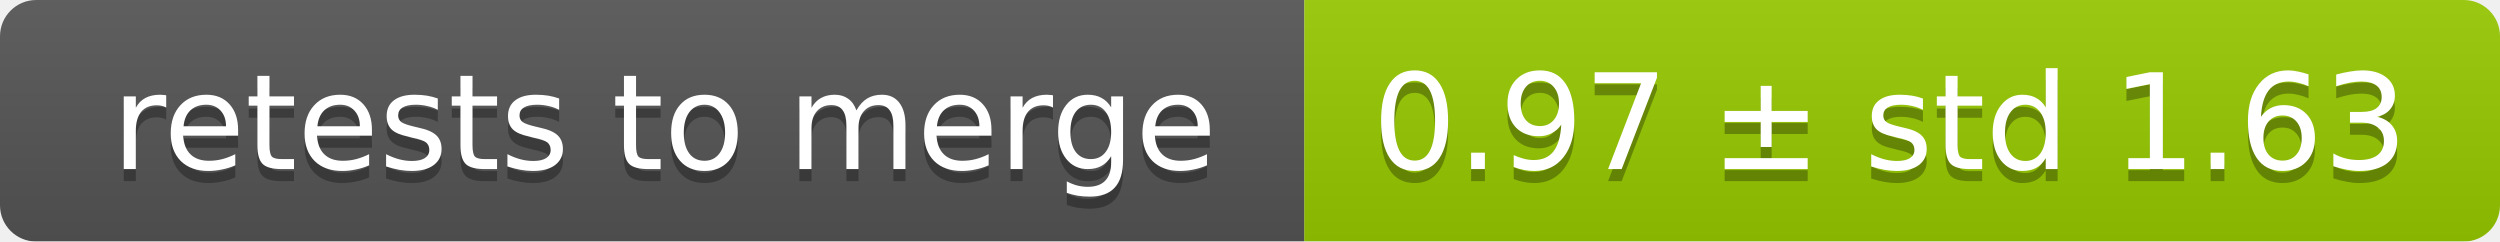
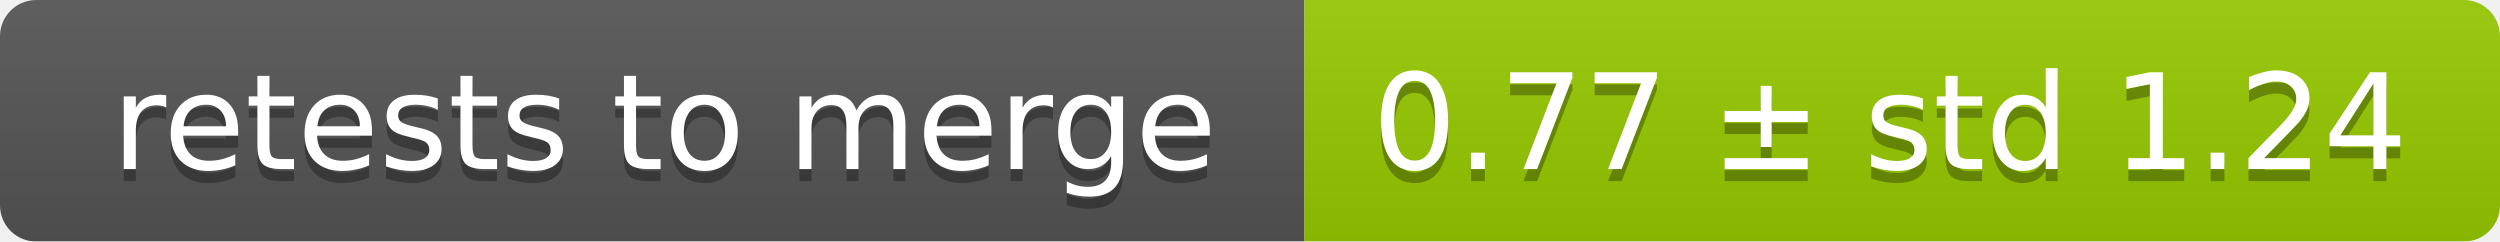
<svg xmlns="http://www.w3.org/2000/svg" width="207" height="20">
  <linearGradient id="smooth" x2="0" y2="100%">
    <stop offset="0" stop-color="#bbb" stop-opacity=".1" />
    <stop offset="1" stop-opacity=".1" />
  </linearGradient>
  <mask id="round">
    <rect width="207" height="20" rx="3" fill="#fff" />
  </mask>
  <g mask="url(#round)">
    <rect width="108" height="20" fill="#555" />
    <rect x="108" width="99" height="20" fill="#97ca00" />
    <rect width="207" height="20" fill="url(#smooth)" />
  </g>
  <g fill="#fff" text-anchor="middle" font-family="DejaVu Sans,Verdana,Geneva,sans-serif" font-size="11">
    <text x="55" y="15" fill="#010101" fill-opacity=".3">retests to merge</text>
    <text x="55" y="14">retests to merge</text>
-     <text x="156.5" y="15" fill="#010101" fill-opacity=".3">0.97 ± std 1.63</text>
-     <text x="156.5" y="14">0.97 ± std 1.63</text>
+     <text x="156.5" y="15" fill="#010101" fill-opacity=".3">0.77 ± std 1.24</text>
+     <text x="156.5" y="14">0.77 ± std 1.24</text>
  </g>
</svg>
